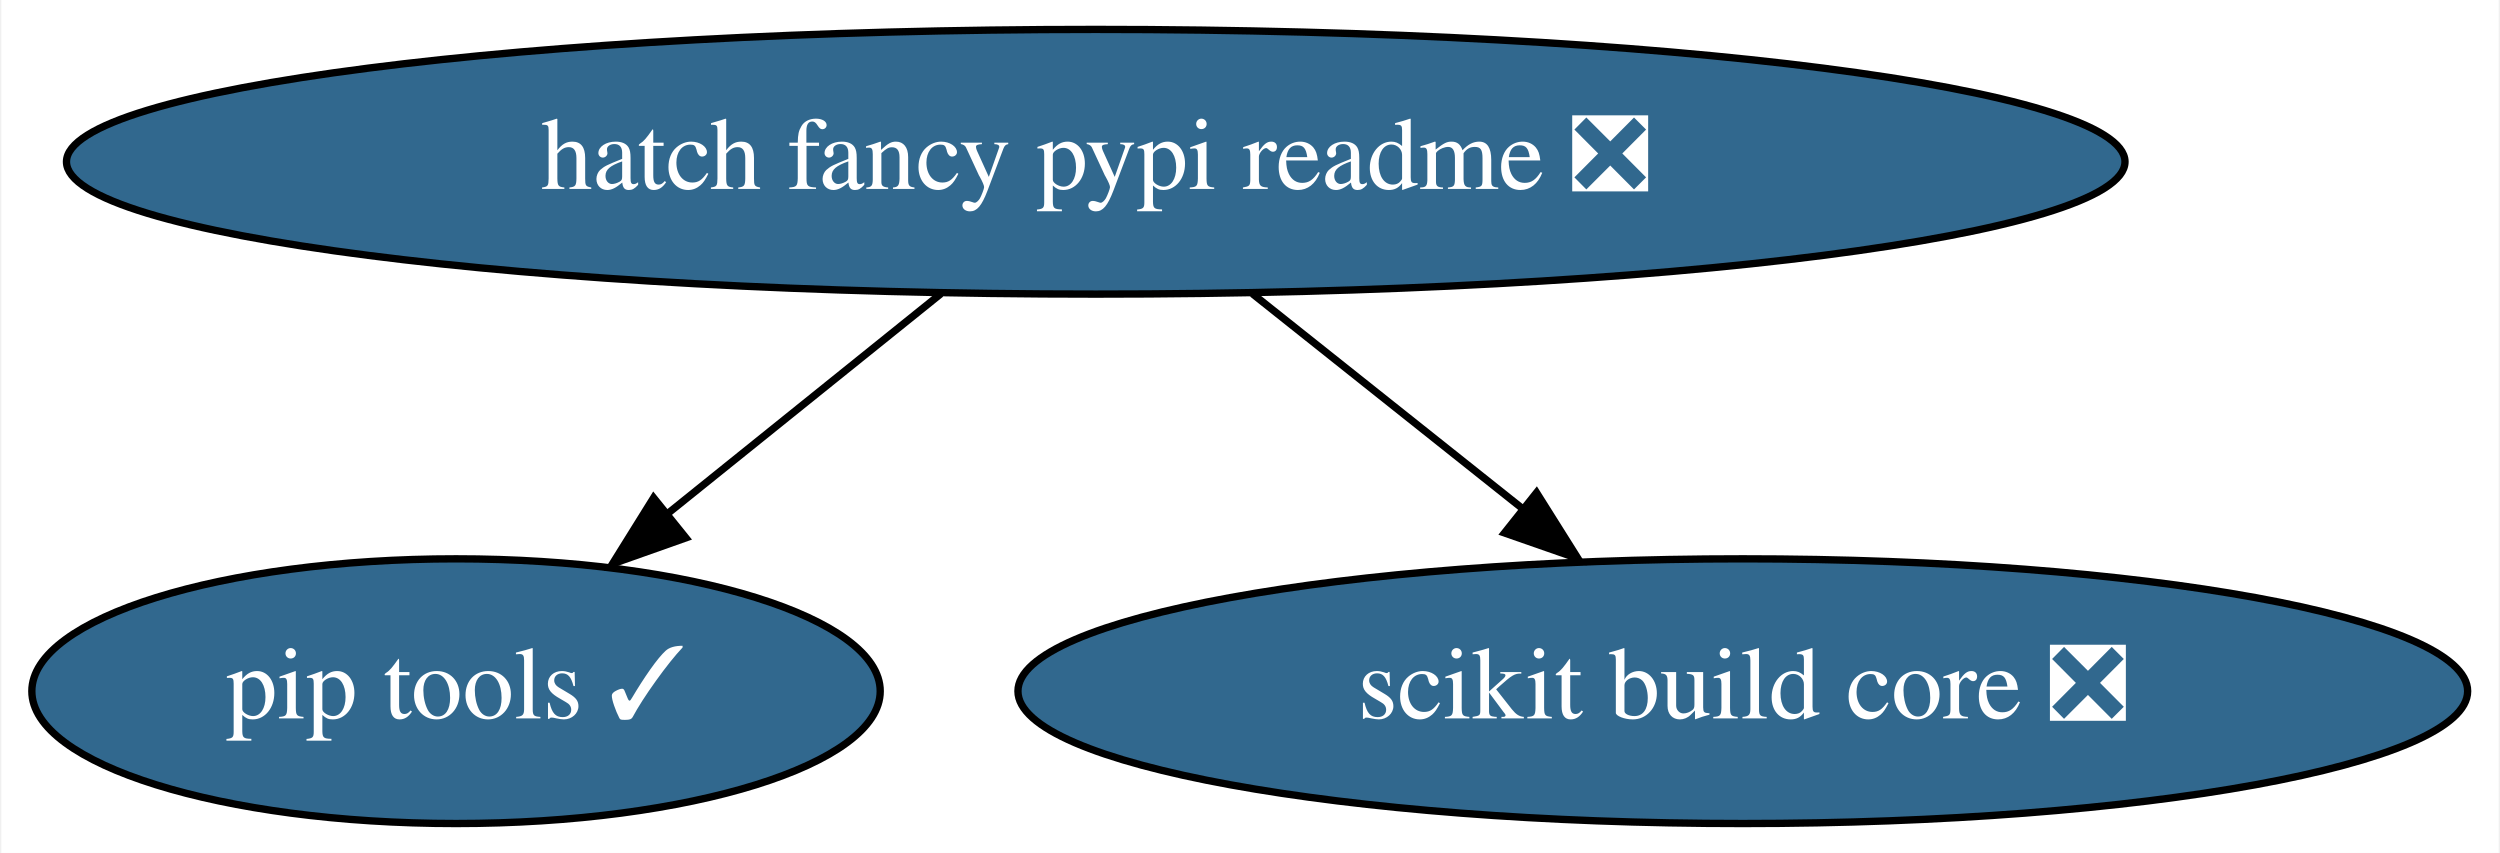
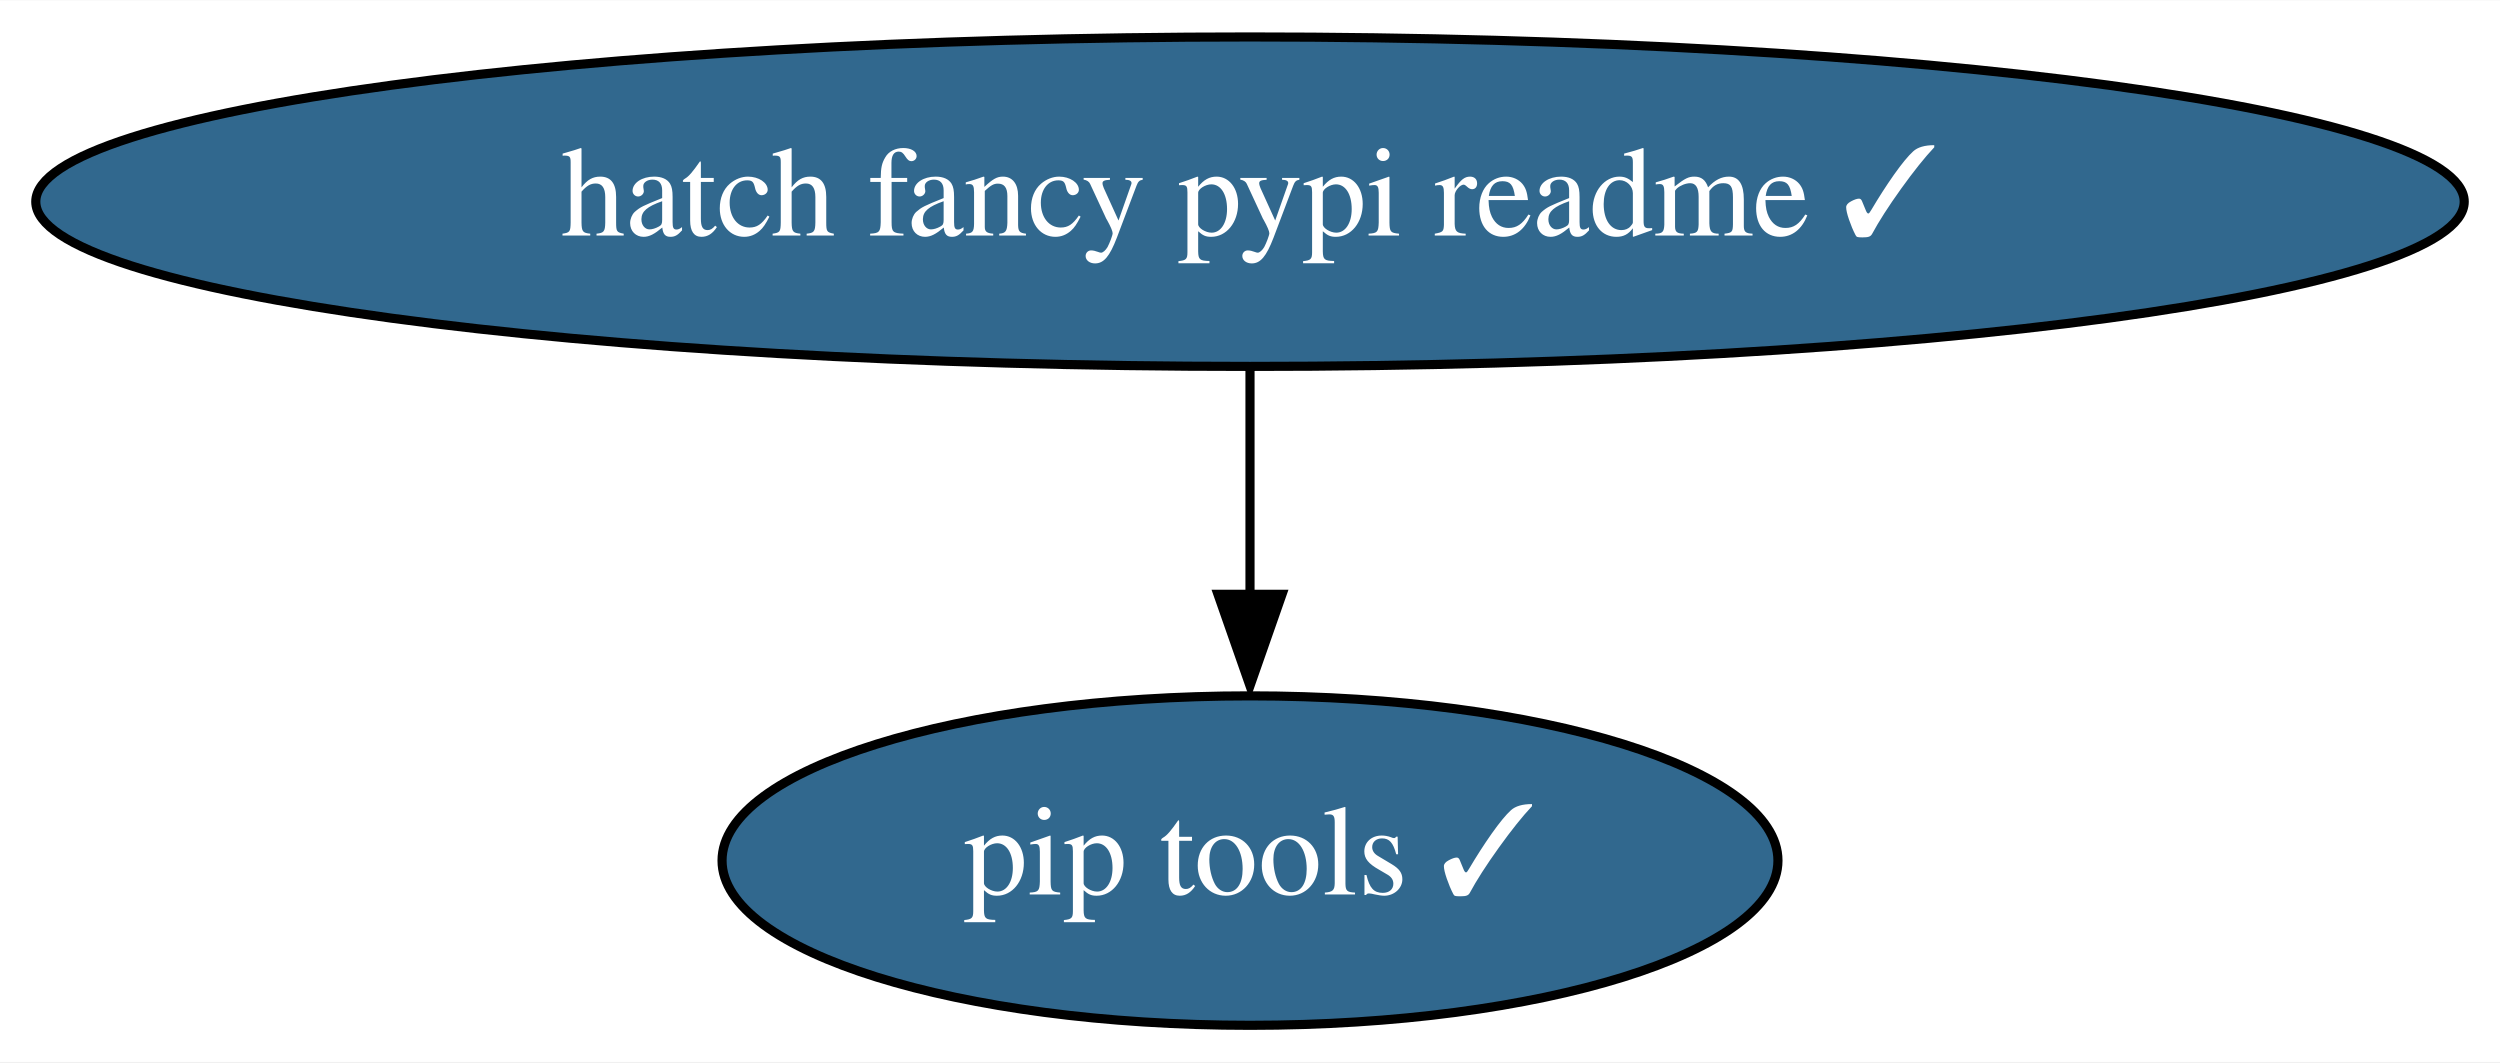
- <svg xmlns="http://www.w3.org/2000/svg" xmlns:xlink="http://www.w3.org/1999/xlink" width="340pt" height="116pt" viewBox="0.00 0.00 339.64 116.00">
+ <svg xmlns="http://www.w3.org/2000/svg" xmlns:xlink="http://www.w3.org/1999/xlink" width="273pt" height="116pt" viewBox="0.00 0.00 273.18 116.00">
  <g id="graph0" class="graph" transform="scale(1 1) rotate(0) translate(4 112)">
-     <polygon fill="white" stroke="none" points="-4,4 -4,-112 335.64,-112 335.64,4 -4,4" />
+     <polygon fill="white" stroke="none" points="-4,4 -4,-112 269.18,-112 269.18,4 -4,4" />
    <g id="node1" class="node">
      <g id="a_node1">
        <a xlink:href="https://github.com/conda-forge/pip-tools-feedstock/pull/32" xlink:title="pip tools ✓">
-           <ellipse fill="#31688e" stroke="black" cx="57.84" cy="-18" rx="57.69" ry="18" />
-           <text text-anchor="middle" x="57.84" y="-14.3" font-family="Times,serif" font-size="14.00" fill="white">pip tools ✓</text>
+           <ellipse fill="#31688e" stroke="black" cx="132.59" cy="-18" rx="57.69" ry="18" />
+           <text text-anchor="middle" x="132.59" y="-14.3" font-family="Times,serif" font-size="14.00" fill="white">pip tools ✓</text>
        </a>
      </g>
    </g>
    <g id="node2" class="node">
      <g id="a_node2">
-         <a xlink:href="https://github.com/conda-forge/hatch-fancy-pypi-readme-feedstock/pull/6" xlink:title="hatch fancy pypi readme ❎">
-           <ellipse fill="#31688e" stroke="black" cx="144.84" cy="-90" rx="139.98" ry="18" />
-           <text text-anchor="middle" x="144.84" y="-86.3" font-family="Times,serif" font-size="14.00" fill="white">hatch fancy pypi readme ❎</text>
+         <a xlink:href="https://github.com/conda-forge/hatch-fancy-pypi-readme-feedstock/pull/6" xlink:title="hatch fancy pypi readme ✓">
+           <ellipse fill="#31688e" stroke="black" cx="132.59" cy="-90" rx="132.68" ry="18" />
+           <text text-anchor="middle" x="132.59" y="-86.3" font-family="Times,serif" font-size="14.00" fill="white">hatch fancy pypi readme ✓</text>
        </a>
      </g>
    </g>
    <g id="edge1" class="edge">
-       <path fill="none" stroke="black" d="M123.78,-72.05C112.62,-63.07 98.73,-51.9 86.58,-42.12" />
-       <polygon fill="black" stroke="black" points="89.1,-38.85 79.11,-35.31 84.71,-44.3 89.1,-38.85" />
-     </g>
-     <g id="node3" class="node">
-       <g id="a_node3">
-         <a xlink:href="https://github.com/conda-forge/scikit-build-core-feedstock/pull/19" xlink:title="scikit build core ❎">
-           <ellipse fill="#31688e" stroke="black" cx="232.84" cy="-18" rx="98.58" ry="18" />
-           <text text-anchor="middle" x="232.84" y="-14.3" font-family="Times,serif" font-size="14.00" fill="white">scikit build core ❎</text>
-         </a>
-       </g>
-     </g>
-     <g id="edge2" class="edge">
-       <path fill="none" stroke="black" d="M166.15,-72.05C177.2,-63.26 190.88,-52.38 202.97,-42.76" />
-       <polygon fill="black" stroke="black" points="204.79,-45 210.43,-36.03 200.43,-39.52 204.79,-45" />
+       <path fill="none" stroke="black" d="M132.59,-71.7C132.59,-64.24 132.59,-55.32 132.59,-46.97" />
+       <polygon fill="black" stroke="black" points="136.09,-47.1 132.59,-37.1 129.09,-47.1 136.09,-47.1" />
    </g>
  </g>
</svg>
